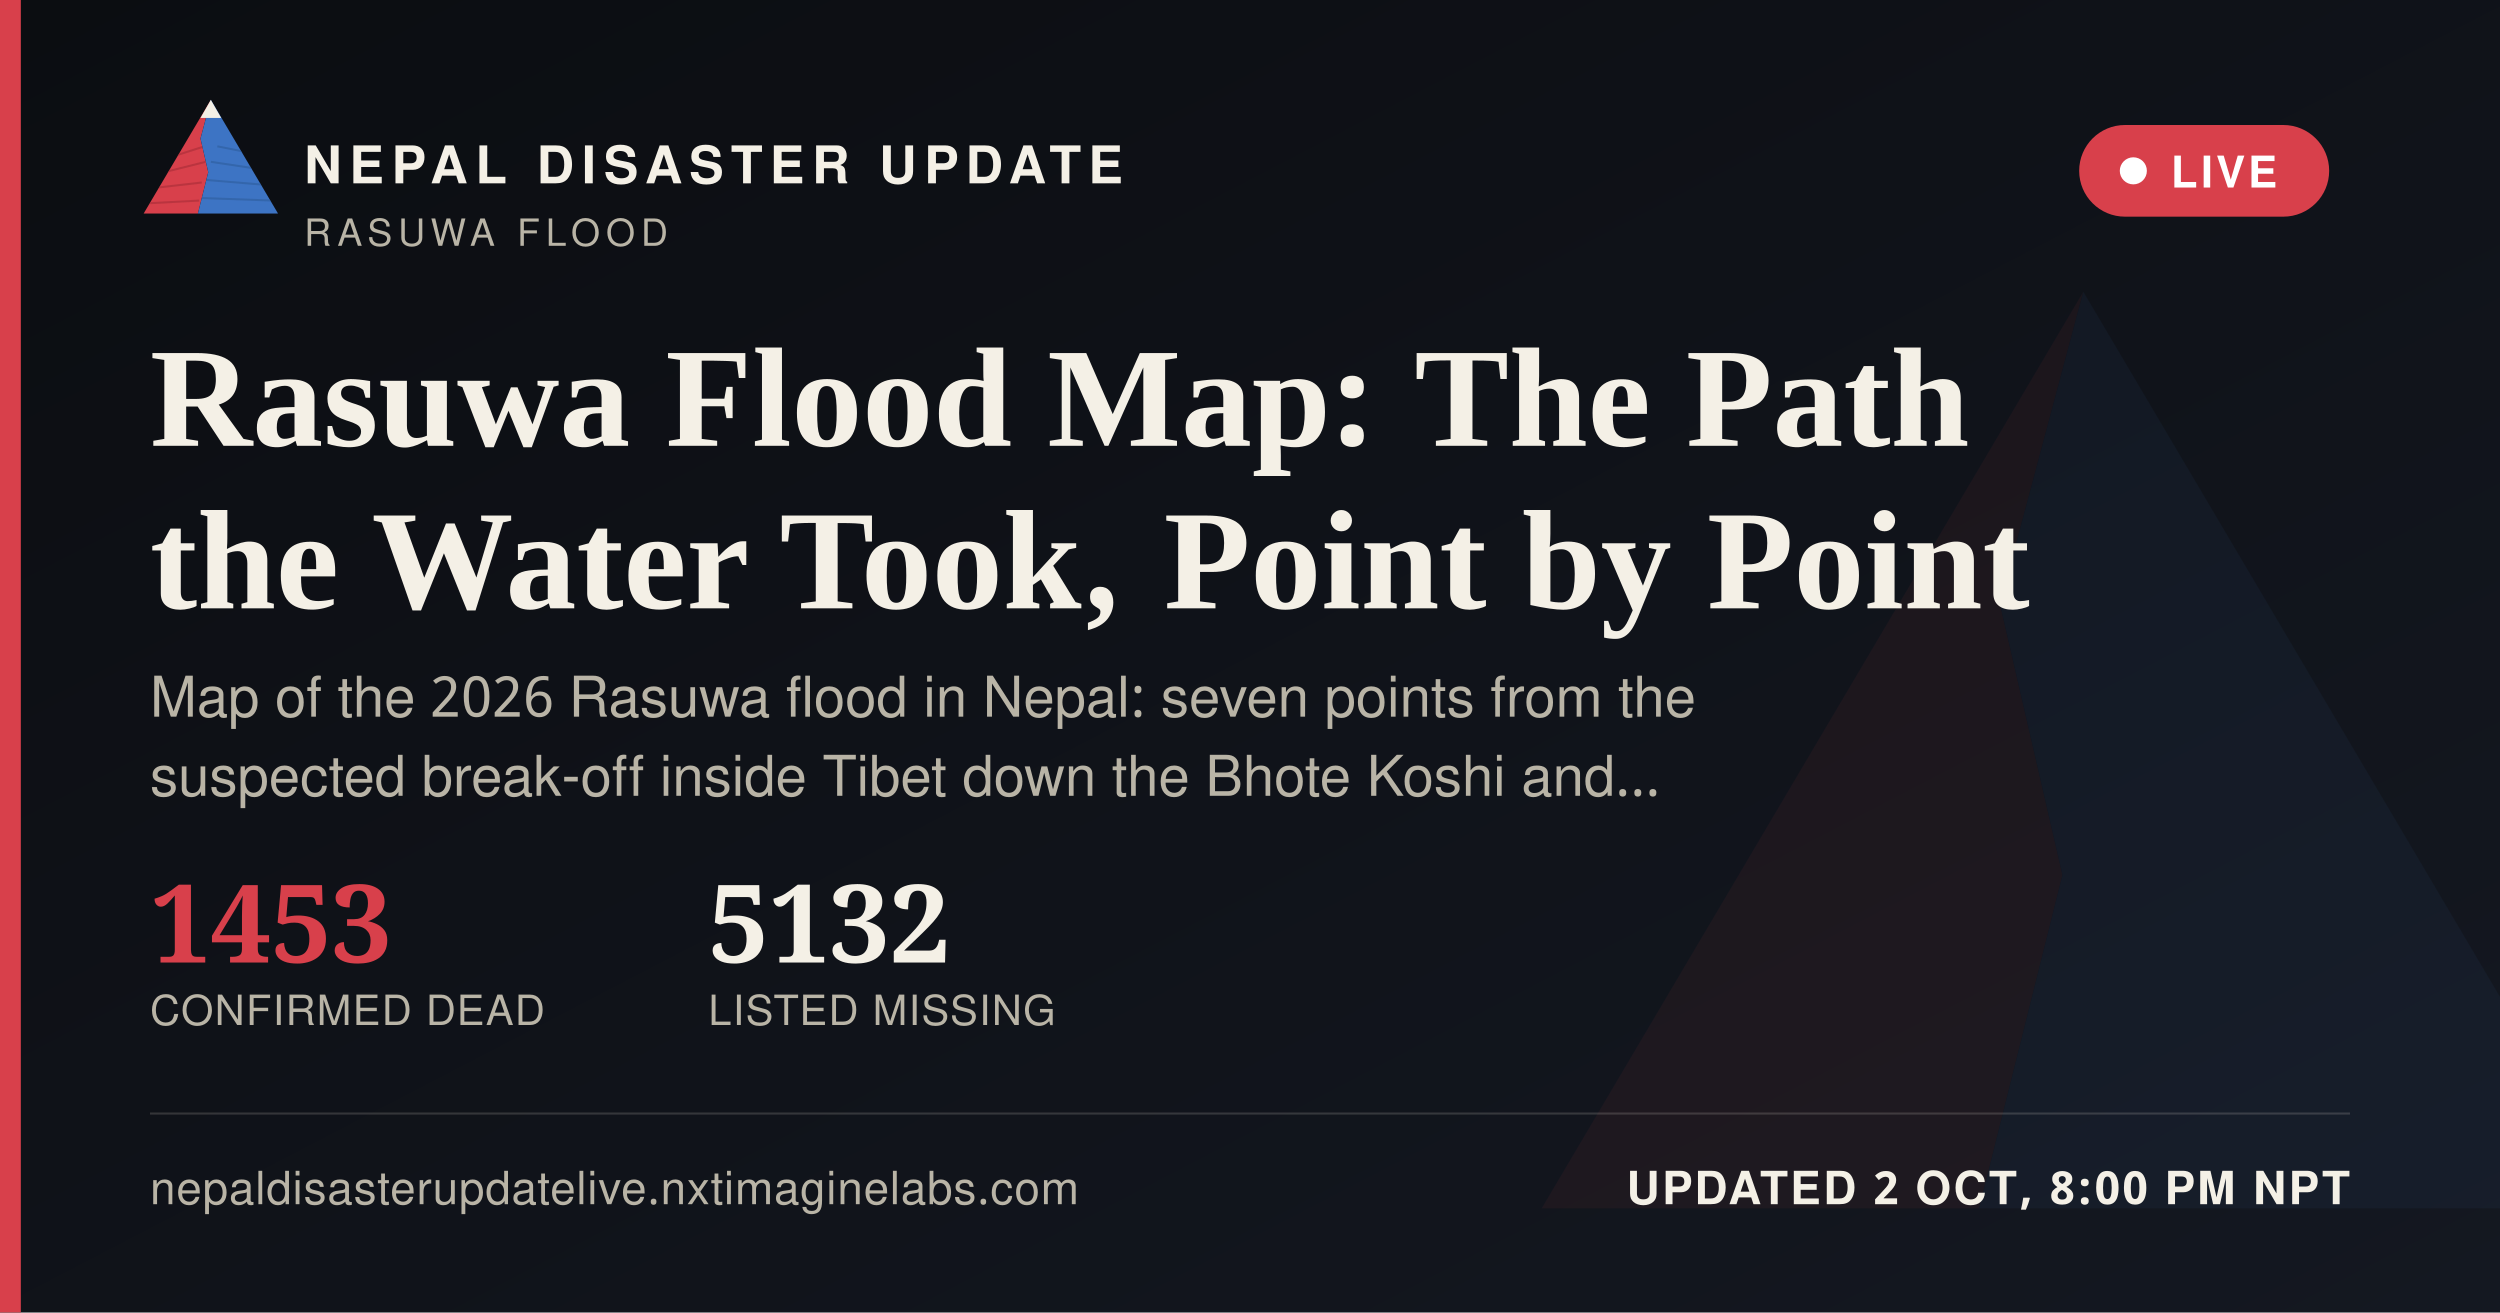
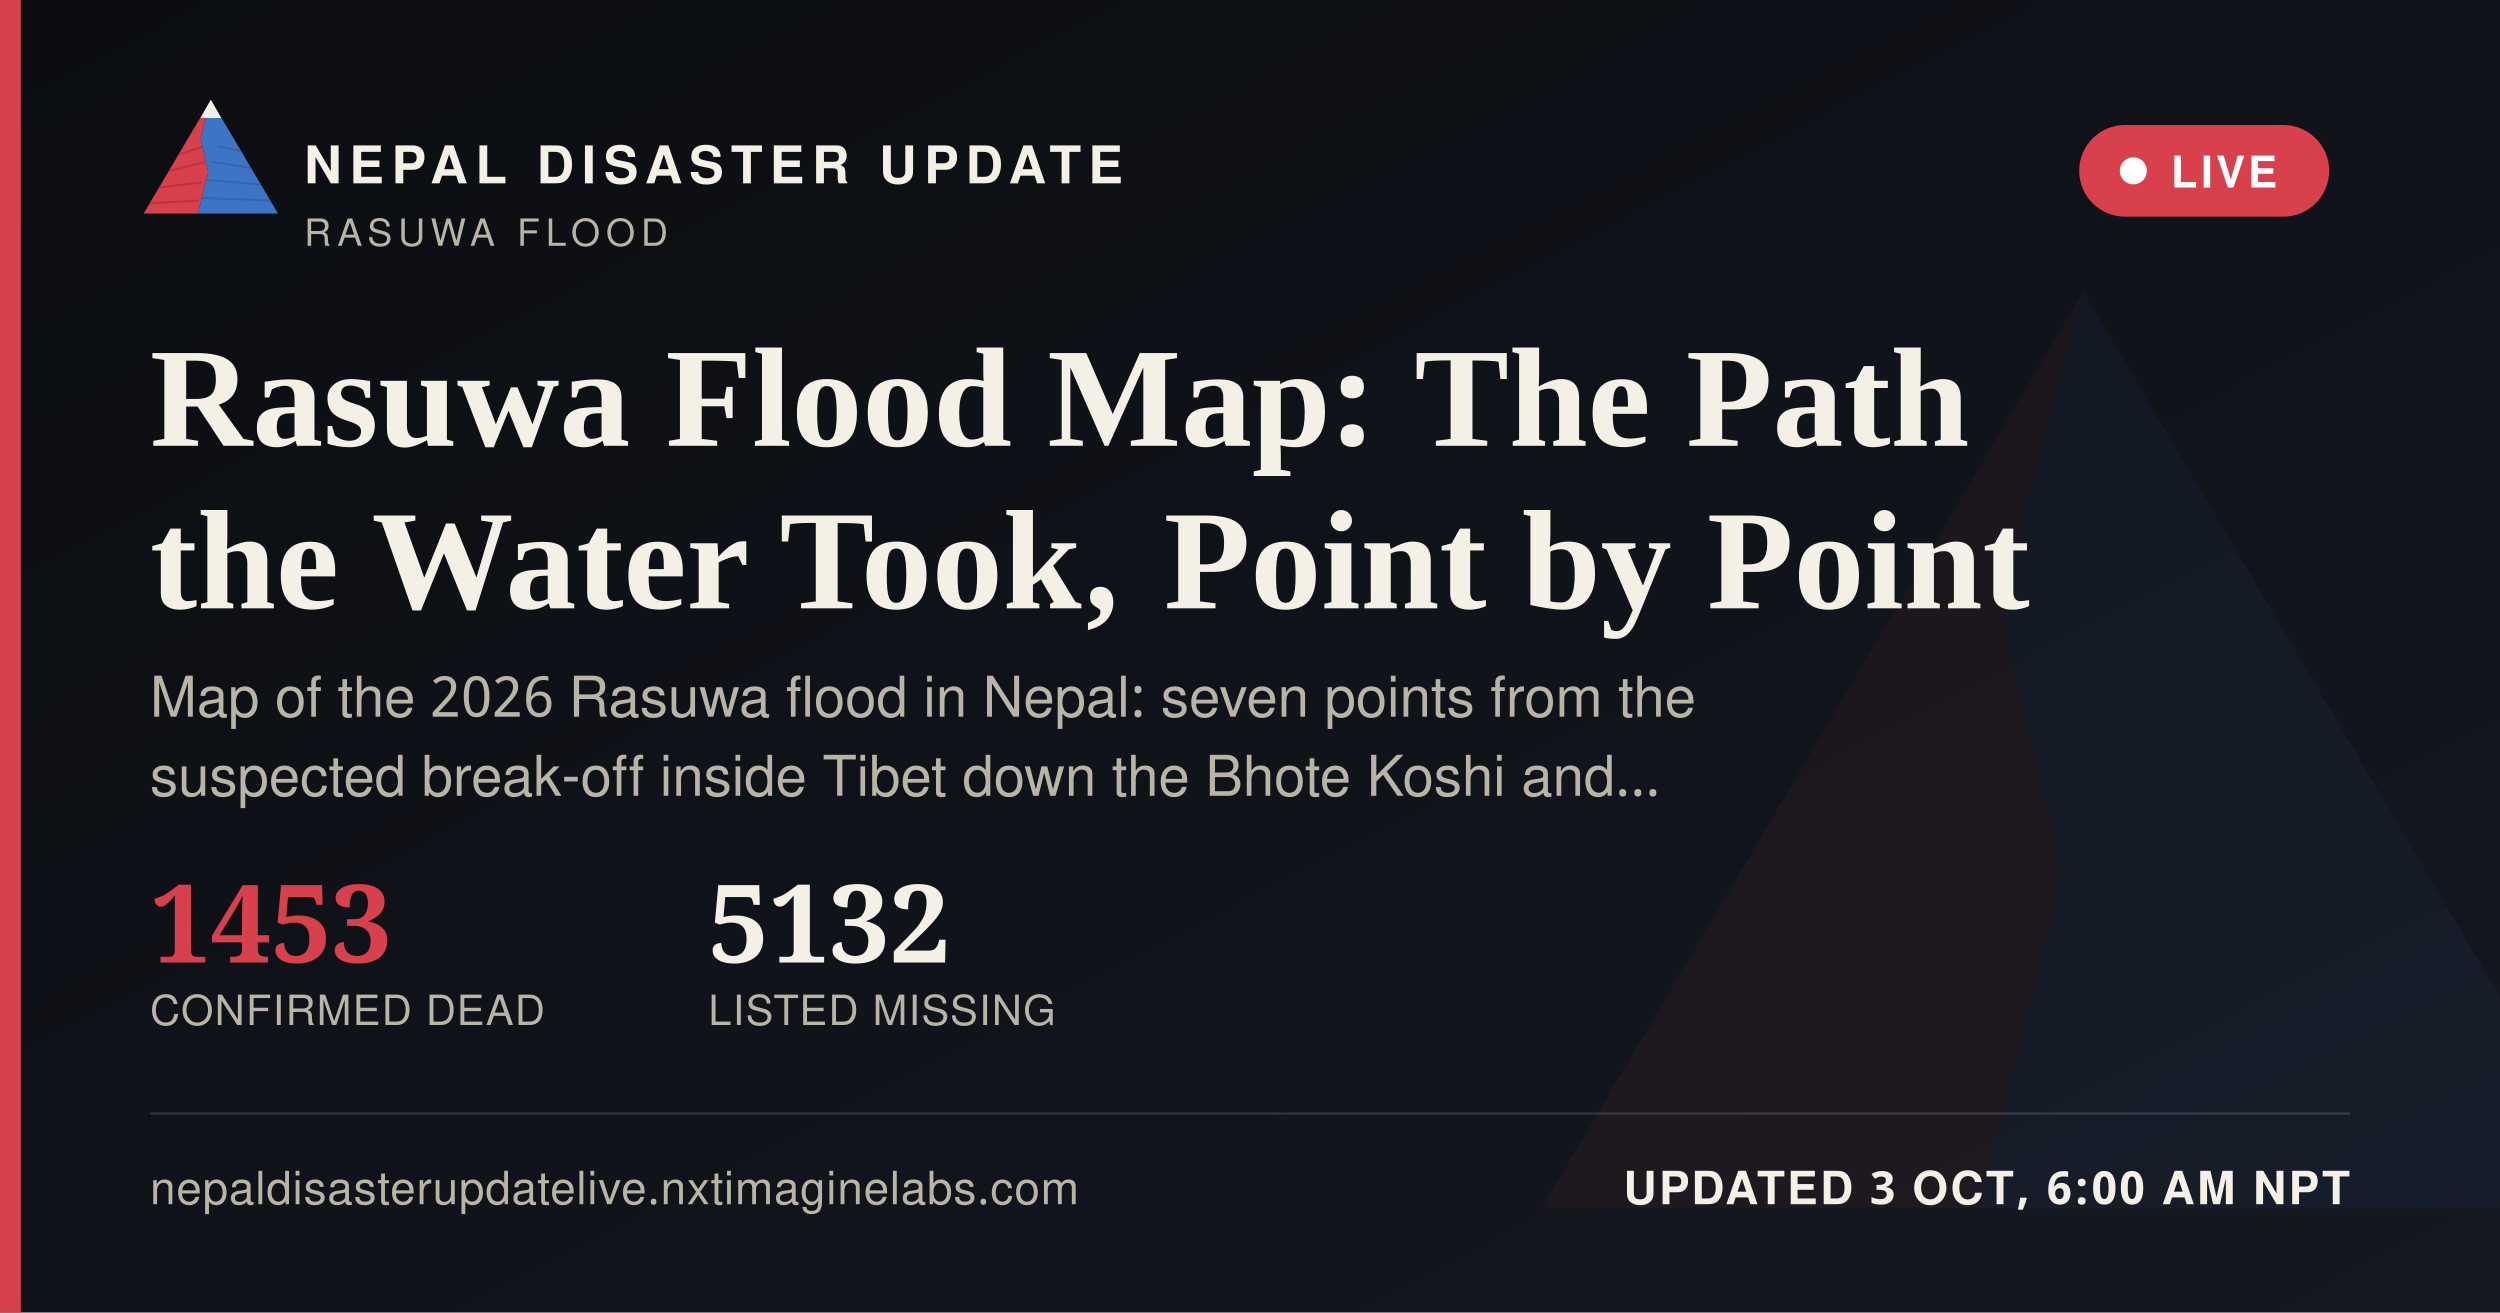
<svg xmlns="http://www.w3.org/2000/svg" width="1200" height="630" viewBox="0 0 1200 630">
  <defs>
    <linearGradient id="ogbg" x1="0" y1="0" x2="1" y2="1">
      <stop offset="0" stop-color="#0B0D11" />
      <stop offset="1" stop-color="#141821" />
    </linearGradient>
  </defs>
  <rect width="1200" height="630" fill="url(#ogbg)" />
  <g transform="translate(700,60) scale(5)" opacity="0.06">
    <polygon points="60,16 52,46 58,72 50,104 8,104" fill="#D8404B" />
    <polygon points="60,16 112,104 50,104 58,72 52,46" fill="#3D74C4" />
  </g>
  <rect x="0" y="0" width="10" height="630" fill="#D8404B" />
  <g transform="translate(64,38) scale(0.62)">
    <g>
      <defs>
        <clipPath id="ogLc">
          <polygon points="60,16 52,46 58,72 50,104 8,104" />
        </clipPath>
        <clipPath id="ogRc">
          <polygon points="60,16 112,104 50,104 58,72 52,46" />
        </clipPath>
      </defs>
      <polygon points="60,16 52,46 58,72 50,104 8,104" fill="#D8404B" />
      <g clip-path="url(#ogLc)" stroke="#A32A34" stroke-width="1.6" fill="none" opacity="0.55">
        <path d="M30,60 L55,52" />
        <path d="M24,72 L56,64" />
        <path d="M18,84 L53,80" />
        <path d="M13,96 L51,94" />
      </g>
      <polygon points="60,16 112,104 50,104 58,72 52,46" fill="#3D74C4" />
      <g clip-path="url(#ogRc)" stroke="#2A5793" stroke-width="1.6" fill="none" opacity="0.5">
        <path d="M65,52 L95,58" />
        <path d="M60,64 L100,70" />
        <path d="M56,78 L104,82" />
        <path d="M52,92 L108,94" />
      </g>
      <polygon points="60,16 52,30 68,30" fill="#F4F0E6" />
    </g>
  </g>
  <text x="146" y="88" font-family="'Public Sans', 'Noto Sans Devanagari', 'Helvetica Neue', Helvetica, Arial, sans-serif" font-size="25" font-weight="800" letter-spacing="3.6" fill="#F4F0E6">NEPAL DISASTER UPDATE</text>
  <text x="146" y="118" font-family="'Public Sans', 'Noto Sans Devanagari', 'Helvetica Neue', Helvetica, Arial, sans-serif" font-size="18" letter-spacing="2.8" fill="#B9B4A6">RASUWA FLOOD</text>
  <g>
    <rect x="998" y="60" width="120" height="44" rx="22" fill="#D8404B" stroke="none" />
    <circle cx="1024" cy="82" r="6.5" fill="#FFFFFF" />
    <text x="1042" y="90" font-family="'Public Sans', 'Noto Sans Devanagari', 'Helvetica Neue', Helvetica, Arial, sans-serif" font-size="21" font-weight="700" letter-spacing="1.6" fill="#FFFFFF">LIVE</text>
  </g>
  <text x="72" y="214" font-family="Newsreader, 'Noto Serif Devanagari', Georgia, 'Times New Roman', serif" font-size="68" font-weight="600" fill="#F4F0E6">Rasuwa Flood Map: The Path</text>
  <text x="72" y="292" font-family="Newsreader, 'Noto Serif Devanagari', Georgia, 'Times New Roman', serif" font-size="68" font-weight="600" fill="#F4F0E6">the Water Took, Point by Point</text>
  <text x="72" y="344" font-family="'Public Sans', 'Noto Sans Devanagari', 'Helvetica Neue', Helvetica, Arial, sans-serif" font-size="27" fill="#B9B4A6">Map of the 2026 Rasuwa flood in Nepal: seven points from the</text>
  <text x="72" y="382" font-family="'Public Sans', 'Noto Sans Devanagari', 'Helvetica Neue', Helvetica, Arial, sans-serif" font-size="27" fill="#B9B4A6">suspected break-off inside Tibet down the Bhote Koshi and…</text>
  <g transform="translate(72,462)">
    <text x="0" y="0" font-family="Newsreader, 'Noto Serif Devanagari', Georgia, 'Times New Roman', serif" font-size="52" font-weight="600" fill="#D8404B">1453</text>
    <text x="0" y="30" font-family="'Public Sans', 'Noto Sans Devanagari', 'Helvetica Neue', Helvetica, Arial, sans-serif" font-size="20" letter-spacing="0.6" fill="#B9B4A6">CONFIRMED DEAD</text>
    <text x="268" y="0" font-family="Newsreader, 'Noto Serif Devanagari', Georgia, 'Times New Roman', serif" font-size="52" font-weight="600" fill="#F4F0E6">5132</text>
    <text x="268" y="30" font-family="'Public Sans', 'Noto Sans Devanagari', 'Helvetica Neue', Helvetica, Arial, sans-serif" font-size="20" letter-spacing="0.6" fill="#B9B4A6">LISTED MISSING</text>
  </g>
  <rect x="72" y="534" width="1056" height="1" fill="rgba(244,240,230,0.16)" />
  <text x="72" y="578" font-family="'Public Sans', 'Noto Sans Devanagari', 'Helvetica Neue', Helvetica, Arial, sans-serif" font-size="22" fill="#B9B4A6" letter-spacing="0.4">nepaldisasterupdatelive.nxtimaginelabs.com</text>
-   <text x="1128" y="578" text-anchor="end" font-family="'Public Sans', 'Noto Sans Devanagari', 'Helvetica Neue', Helvetica, Arial, sans-serif" font-size="22" font-weight="700" letter-spacing="1.2" fill="#F4F0E6">UPDATED 2 OCT, 8:00 PM NPT</text>
+   <text x="1128" y="578" text-anchor="end" font-family="'Public Sans', 'Noto Sans Devanagari', 'Helvetica Neue', Helvetica, Arial, sans-serif" font-size="22" font-weight="700" letter-spacing="1.2" fill="#F4F0E6">UPDATED 3 OCT, 6:00 AM NPT</text>
</svg>
